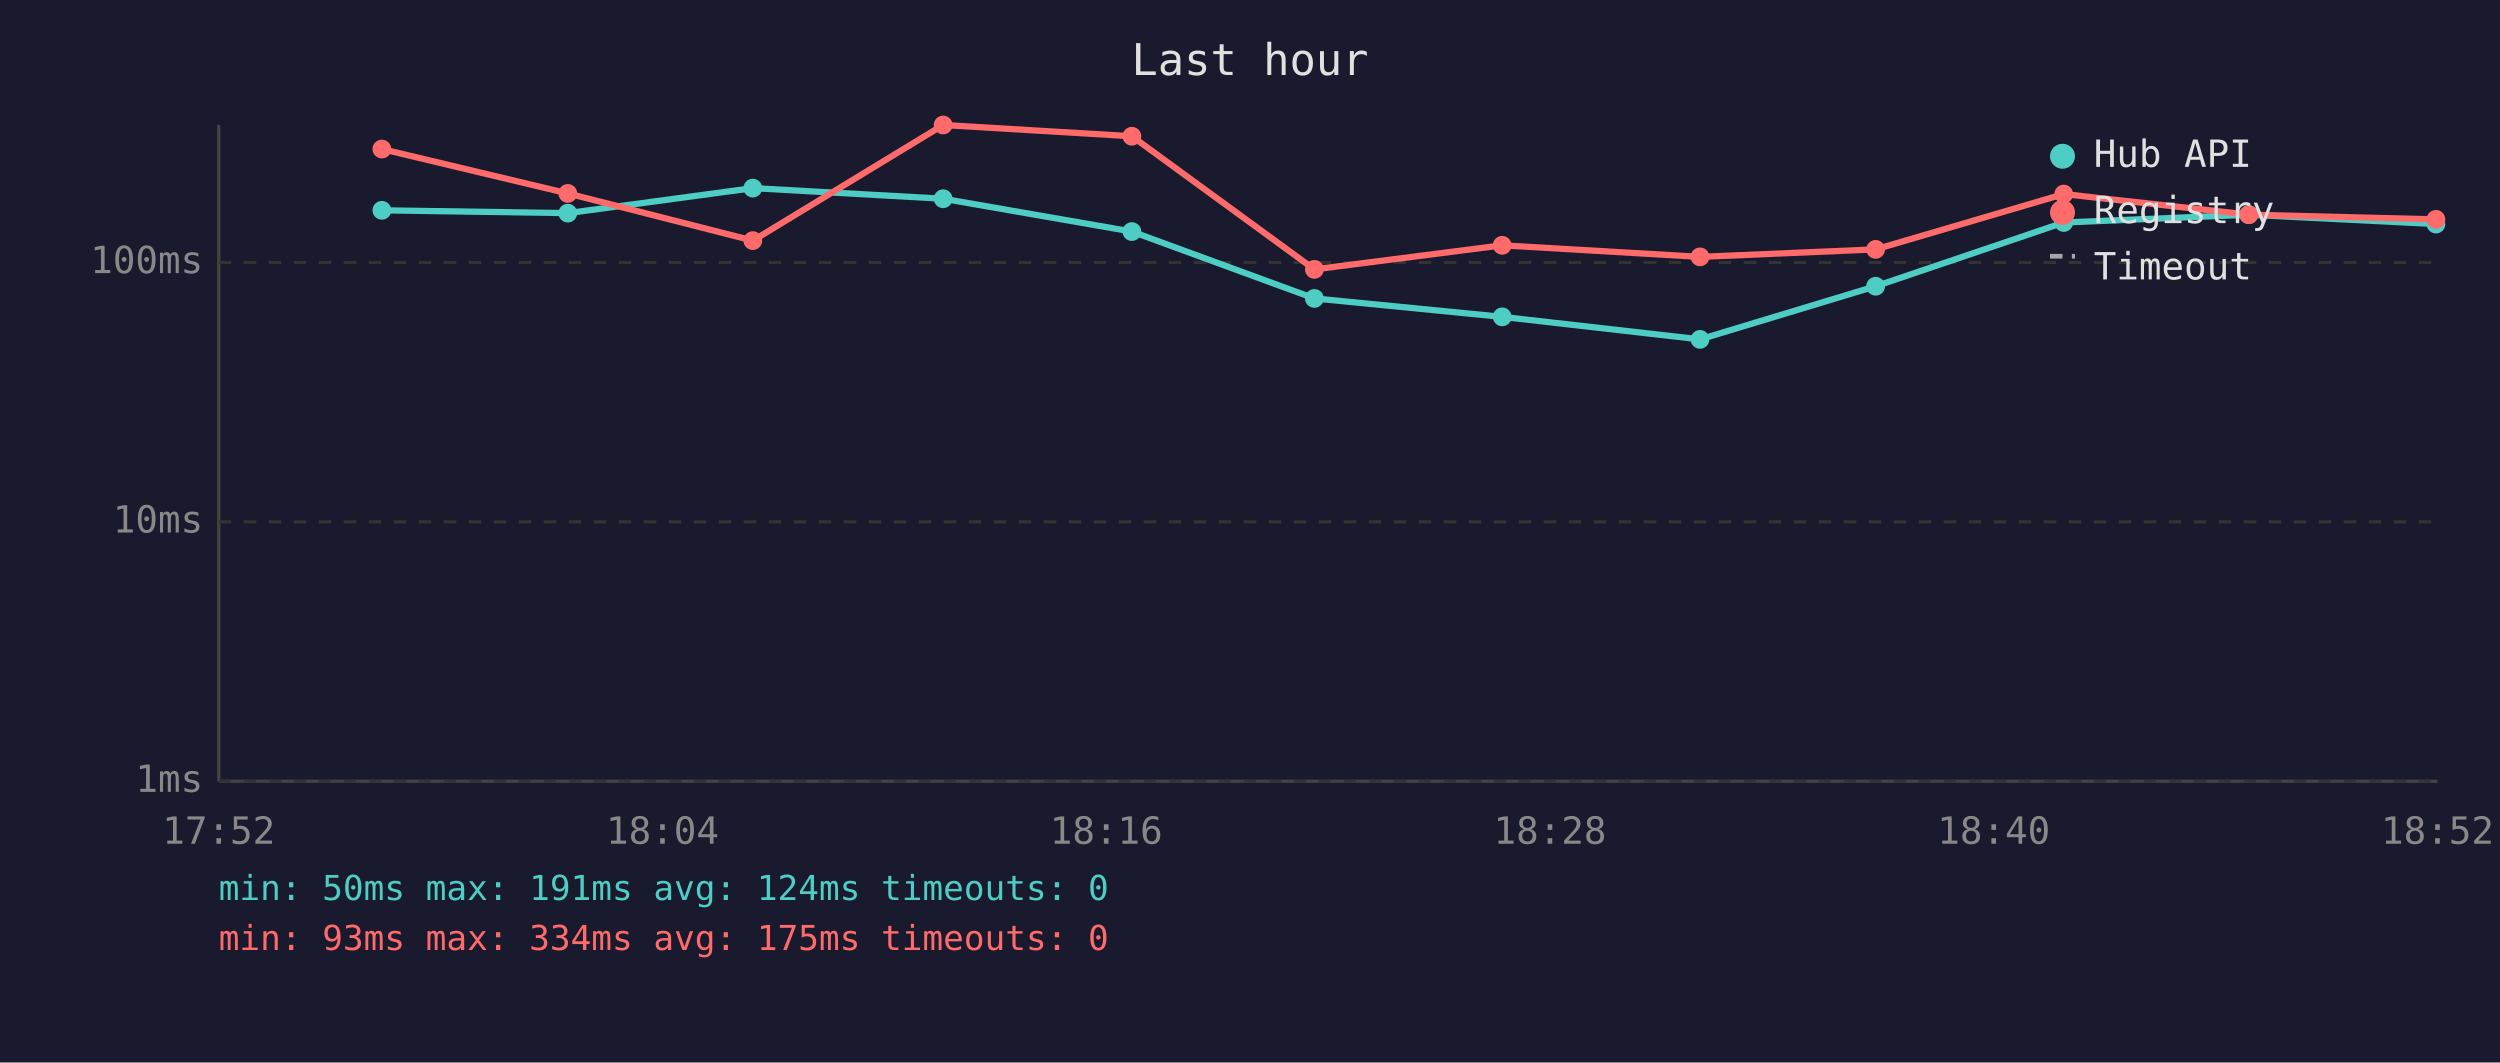
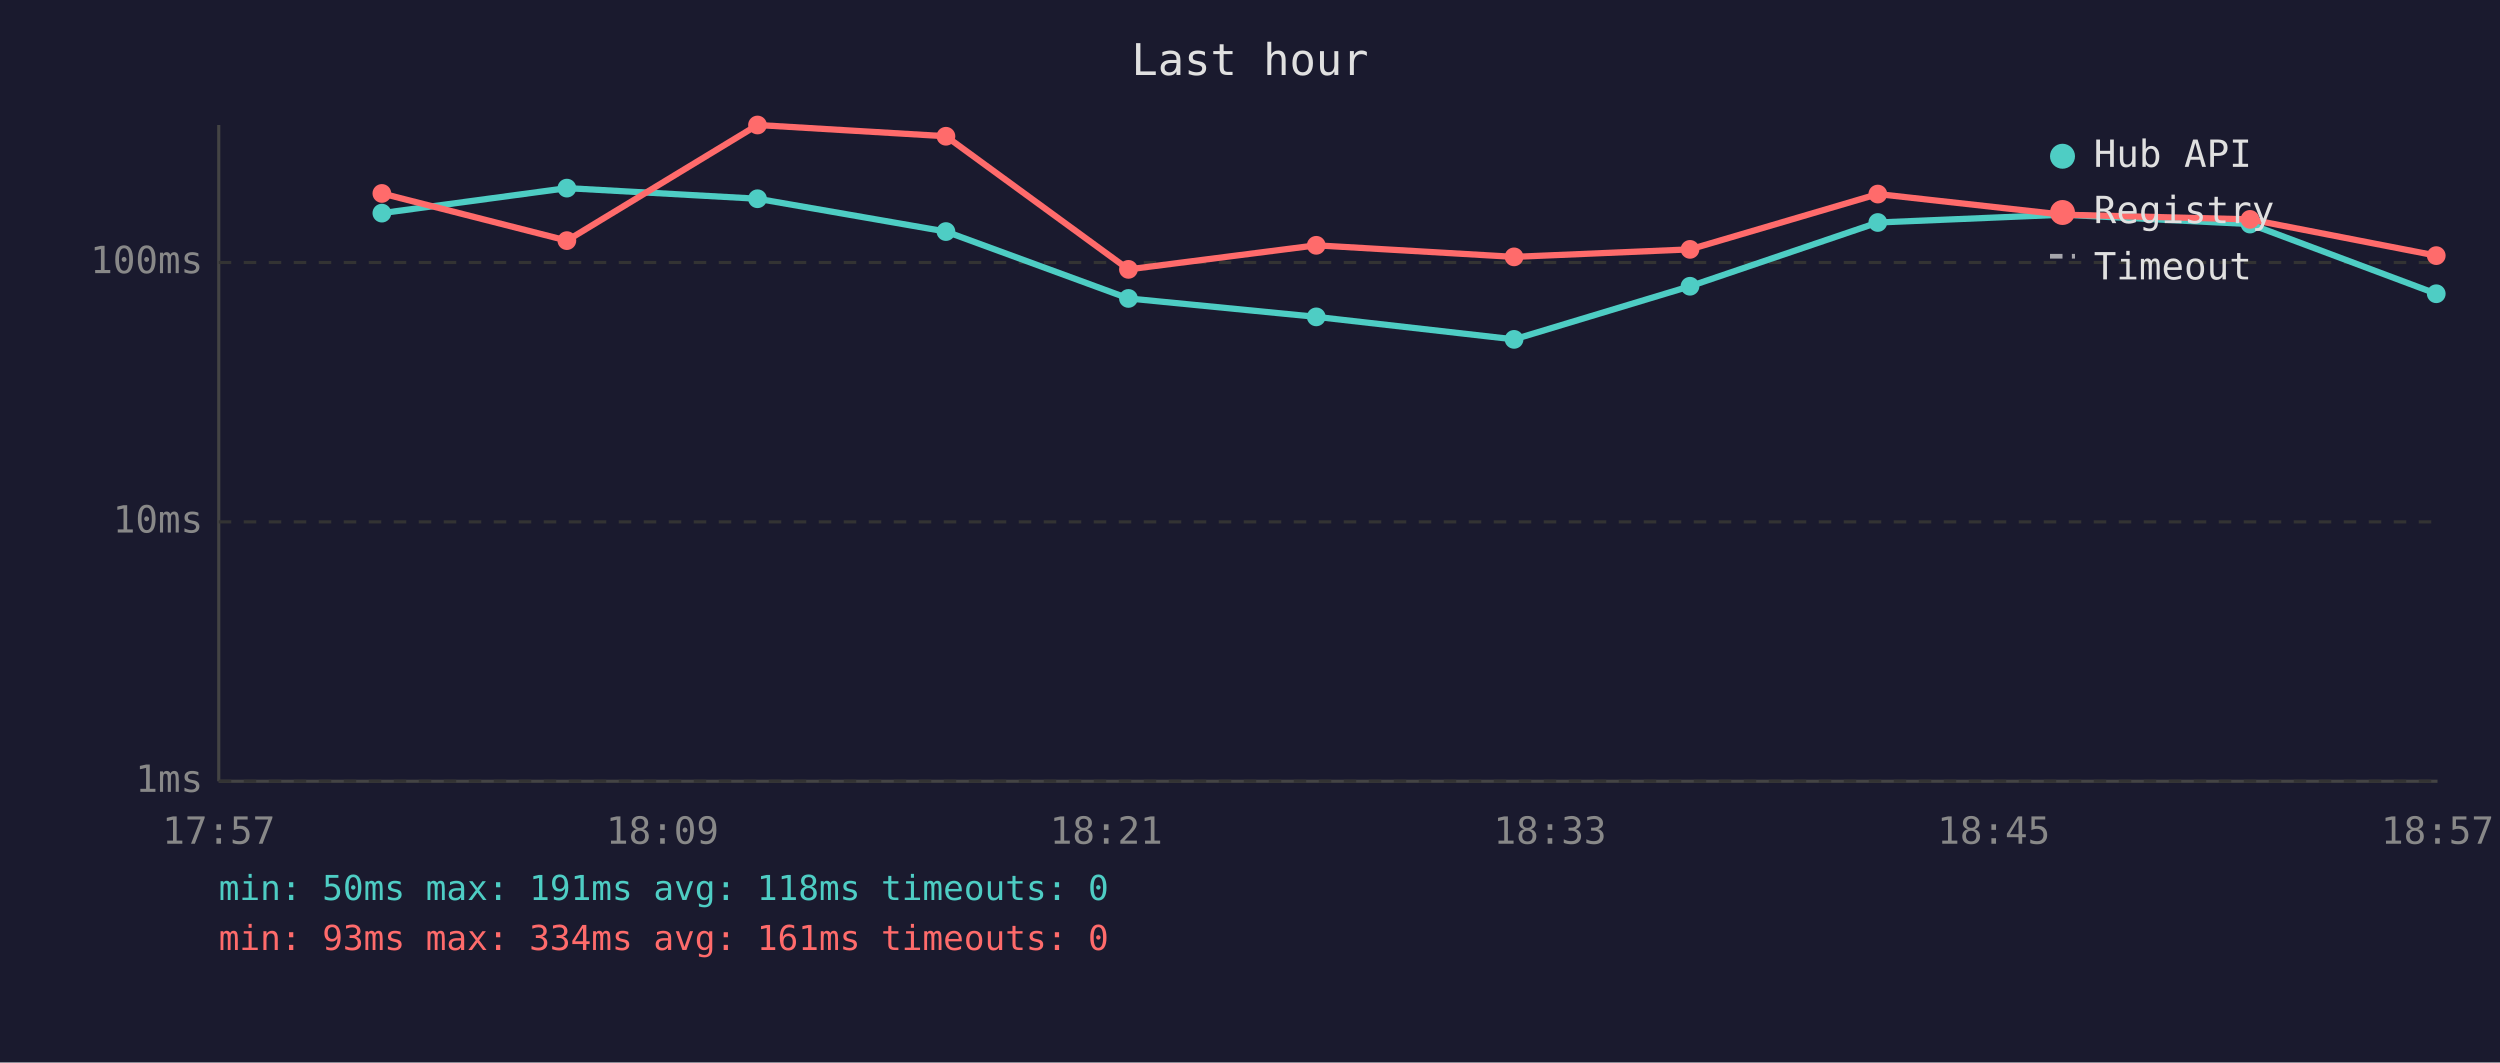
<svg xmlns="http://www.w3.org/2000/svg" viewBox="0 0 800 340" font-family="monospace" font-size="12">
  <rect width="800" height="340" fill="#1a1a2e" />
  <text x="400" y="24" fill="#e0e0e0" font-size="14" text-anchor="middle">Last hour</text>
  <line x1="70" y1="40" x2="70" y2="250" stroke="#444" stroke-width="1" />
  <line x1="70" y1="250" x2="780" y2="250" stroke="#444" stroke-width="1" />
  <line x1="70" y1="250" x2="780" y2="250" stroke="#333" stroke-width="1" stroke-dasharray="4" />
  <text x="65" y="250" fill="#888" text-anchor="end" dominant-baseline="middle">1ms</text>
  <line x1="70" y1="167" x2="780" y2="167" stroke="#333" stroke-width="1" stroke-dasharray="4" />
  <text x="65" y="167" fill="#888" text-anchor="end" dominant-baseline="middle">10ms</text>
  <line x1="70" y1="84" x2="780" y2="84" stroke="#333" stroke-width="1" stroke-dasharray="4" />
  <text x="65" y="84" fill="#888" text-anchor="end" dominant-baseline="middle">100ms</text>
-   <text x="70" y="270" fill="#888" text-anchor="middle">17:52</text>
-   <text x="212" y="270" fill="#888" text-anchor="middle">18:04</text>
-   <text x="354" y="270" fill="#888" text-anchor="middle">18:16</text>
-   <text x="496" y="270" fill="#888" text-anchor="middle">18:28</text>
-   <text x="638" y="270" fill="#888" text-anchor="middle">18:40</text>
-   <text x="780" y="270" fill="#888" text-anchor="middle">18:52</text>
-   <polyline points="122.2,67.3 181.7,68.2 240.9,60.2 301.8,63.6 362.2,74.1 420.6,95.5 480.7,101.4 544.0,108.6 600.2,91.6 660.4,71.2 719.6,68.7 779.5,71.7" fill="none" stroke="#4ecdc4" stroke-width="2" opacity="1" />
-   <circle cx="122.2" cy="67.3" r="3" fill="#4ecdc4" />
-   <circle cx="181.7" cy="68.2" r="3" fill="#4ecdc4" />
-   <circle cx="240.9" cy="60.2" r="3" fill="#4ecdc4" />
-   <circle cx="301.8" cy="63.6" r="3" fill="#4ecdc4" />
-   <circle cx="362.2" cy="74.1" r="3" fill="#4ecdc4" />
-   <circle cx="420.6" cy="95.5" r="3" fill="#4ecdc4" />
-   <circle cx="480.7" cy="101.4" r="3" fill="#4ecdc4" />
-   <circle cx="544.0" cy="108.6" r="3" fill="#4ecdc4" />
-   <circle cx="600.2" cy="91.6" r="3" fill="#4ecdc4" />
-   <circle cx="660.4" cy="71.2" r="3" fill="#4ecdc4" />
-   <circle cx="719.6" cy="68.7" r="3" fill="#4ecdc4" />
-   <circle cx="779.5" cy="71.7" r="3" fill="#4ecdc4" />
-   <polyline points="122.2,47.7 181.7,61.9 240.9,77.0 301.8,40.0 362.2,43.6 420.6,86.2 480.7,78.5 544.0,82.2 600.2,79.8 660.4,62.1 719.6,68.7 779.5,70.2" fill="none" stroke="#ff6b6b" stroke-width="2" opacity="1" />
-   <circle cx="122.2" cy="47.7" r="3" fill="#ff6b6b" />
-   <circle cx="181.7" cy="61.9" r="3" fill="#ff6b6b" />
-   <circle cx="240.9" cy="77.0" r="3" fill="#ff6b6b" />
-   <circle cx="301.8" cy="40.0" r="3" fill="#ff6b6b" />
-   <circle cx="362.2" cy="43.6" r="3" fill="#ff6b6b" />
-   <circle cx="420.6" cy="86.2" r="3" fill="#ff6b6b" />
-   <circle cx="480.7" cy="78.5" r="3" fill="#ff6b6b" />
-   <circle cx="544.0" cy="82.2" r="3" fill="#ff6b6b" />
-   <circle cx="600.2" cy="79.8" r="3" fill="#ff6b6b" />
-   <circle cx="660.4" cy="62.1" r="3" fill="#ff6b6b" />
-   <circle cx="719.6" cy="68.7" r="3" fill="#ff6b6b" />
-   <circle cx="779.5" cy="70.2" r="3" fill="#ff6b6b" />
+   <text x="70" y="270" fill="#888" text-anchor="middle">17:57</text>
+   <text x="212" y="270" fill="#888" text-anchor="middle">18:09</text>
+   <text x="354" y="270" fill="#888" text-anchor="middle">18:21</text>
+   <text x="496" y="270" fill="#888" text-anchor="middle">18:33</text>
+   <text x="638" y="270" fill="#888" text-anchor="middle">18:45</text>
+   <text x="780" y="270" fill="#888" text-anchor="middle">18:57</text>
+   <polyline points="122.2,68.2 181.4,60.2 242.4,63.6 302.7,74.1 361.1,95.5 421.2,101.4 484.5,108.6 540.8,91.6 600.9,71.2 660.1,68.7 720.0,71.7 779.6,94.0" fill="none" stroke="#4ecdc4" stroke-width="2" opacity="1" />
+   <circle cx="122.2" cy="68.2" r="3" fill="#4ecdc4" />
+   <circle cx="181.4" cy="60.2" r="3" fill="#4ecdc4" />
+   <circle cx="242.4" cy="63.6" r="3" fill="#4ecdc4" />
+   <circle cx="302.7" cy="74.1" r="3" fill="#4ecdc4" />
+   <circle cx="361.1" cy="95.5" r="3" fill="#4ecdc4" />
+   <circle cx="421.2" cy="101.4" r="3" fill="#4ecdc4" />
+   <circle cx="484.5" cy="108.6" r="3" fill="#4ecdc4" />
+   <circle cx="540.8" cy="91.6" r="3" fill="#4ecdc4" />
+   <circle cx="600.9" cy="71.2" r="3" fill="#4ecdc4" />
+   <circle cx="660.1" cy="68.7" r="3" fill="#4ecdc4" />
+   <circle cx="720.0" cy="71.7" r="3" fill="#4ecdc4" />
+   <circle cx="779.6" cy="94.0" r="3" fill="#4ecdc4" />
+   <polyline points="122.2,61.9 181.4,77.0 242.4,40.0 302.7,43.6 361.1,86.2 421.2,78.5 484.5,82.2 540.8,79.8 600.9,62.1 660.1,68.7 720.0,70.2 779.6,81.8" fill="none" stroke="#ff6b6b" stroke-width="2" opacity="1" />
+   <circle cx="122.2" cy="61.9" r="3" fill="#ff6b6b" />
+   <circle cx="181.4" cy="77.0" r="3" fill="#ff6b6b" />
+   <circle cx="242.4" cy="40.0" r="3" fill="#ff6b6b" />
+   <circle cx="302.7" cy="43.6" r="3" fill="#ff6b6b" />
+   <circle cx="361.1" cy="86.2" r="3" fill="#ff6b6b" />
+   <circle cx="421.2" cy="78.5" r="3" fill="#ff6b6b" />
+   <circle cx="484.5" cy="82.2" r="3" fill="#ff6b6b" />
+   <circle cx="540.8" cy="79.8" r="3" fill="#ff6b6b" />
+   <circle cx="600.9" cy="62.1" r="3" fill="#ff6b6b" />
+   <circle cx="660.1" cy="68.7" r="3" fill="#ff6b6b" />
+   <circle cx="720.0" cy="70.2" r="3" fill="#ff6b6b" />
+   <circle cx="779.6" cy="81.8" r="3" fill="#ff6b6b" />
  <circle cx="660" cy="50" r="4" fill="#4ecdc4" />
  <text x="670" y="50" fill="#e0e0e0" dominant-baseline="middle">Hub API</text>
  <circle cx="660" cy="68" r="4" fill="#ff6b6b" />
  <text x="670" y="68" fill="#e0e0e0" dominant-baseline="middle">Registry</text>
  <line x1="656" y1="82" x2="664" y2="82" stroke="#e0e0e0" stroke-width="1.5" stroke-dasharray="4,3" opacity="0.7" />
  <text x="670" y="86" fill="#e0e0e0" dominant-baseline="middle">Timeout</text>
-   <text x="70" y="288" fill="#4ecdc4" font-size="11">min: 50ms  max: 191ms  avg: 124ms  timeouts: 0</text>
-   <text x="70" y="304" fill="#ff6b6b" font-size="11">min: 93ms  max: 334ms  avg: 175ms  timeouts: 0</text>
+   <text x="70" y="288" fill="#4ecdc4" font-size="11">min: 50ms  max: 191ms  avg: 118ms  timeouts: 0</text>
+   <text x="70" y="304" fill="#ff6b6b" font-size="11">min: 93ms  max: 334ms  avg: 161ms  timeouts: 0</text>
</svg>
